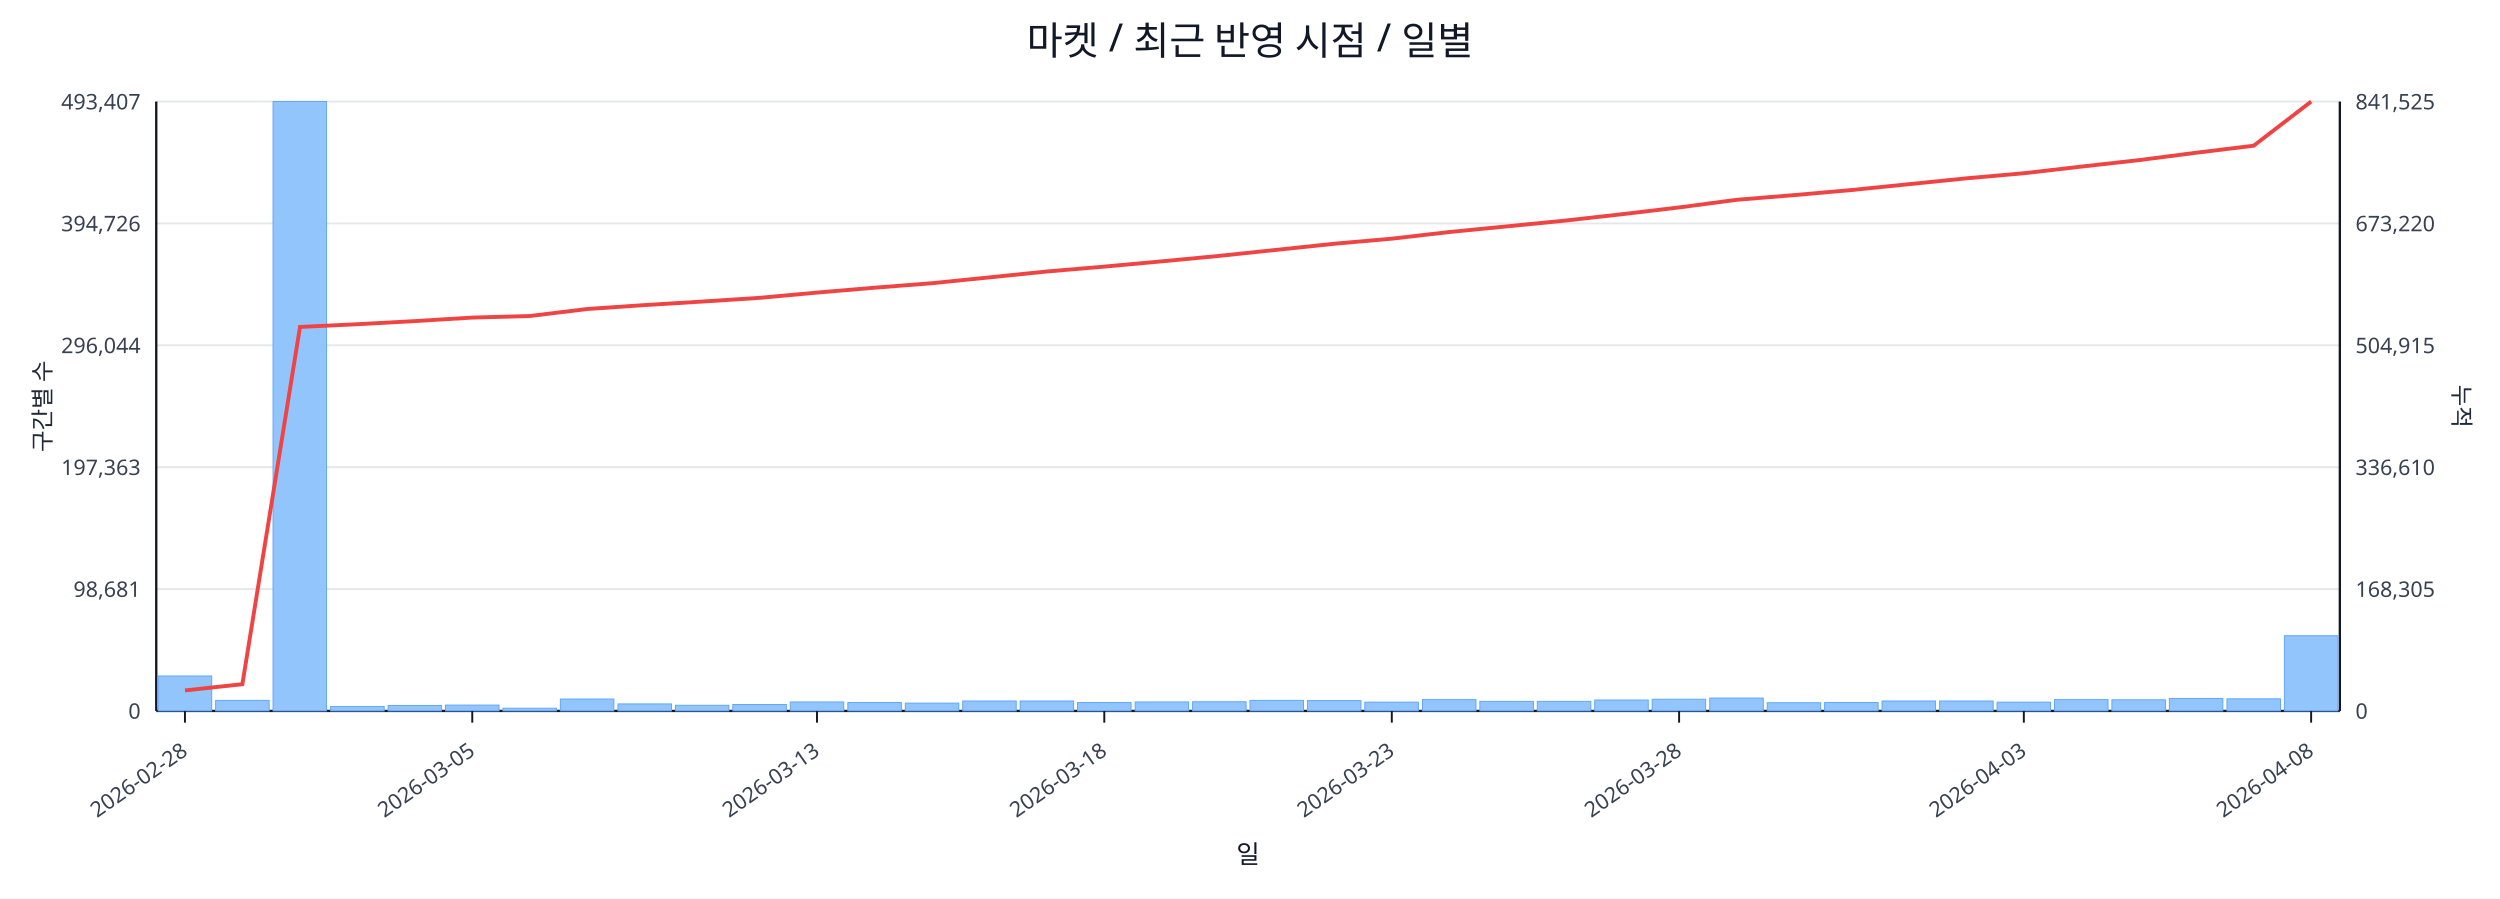
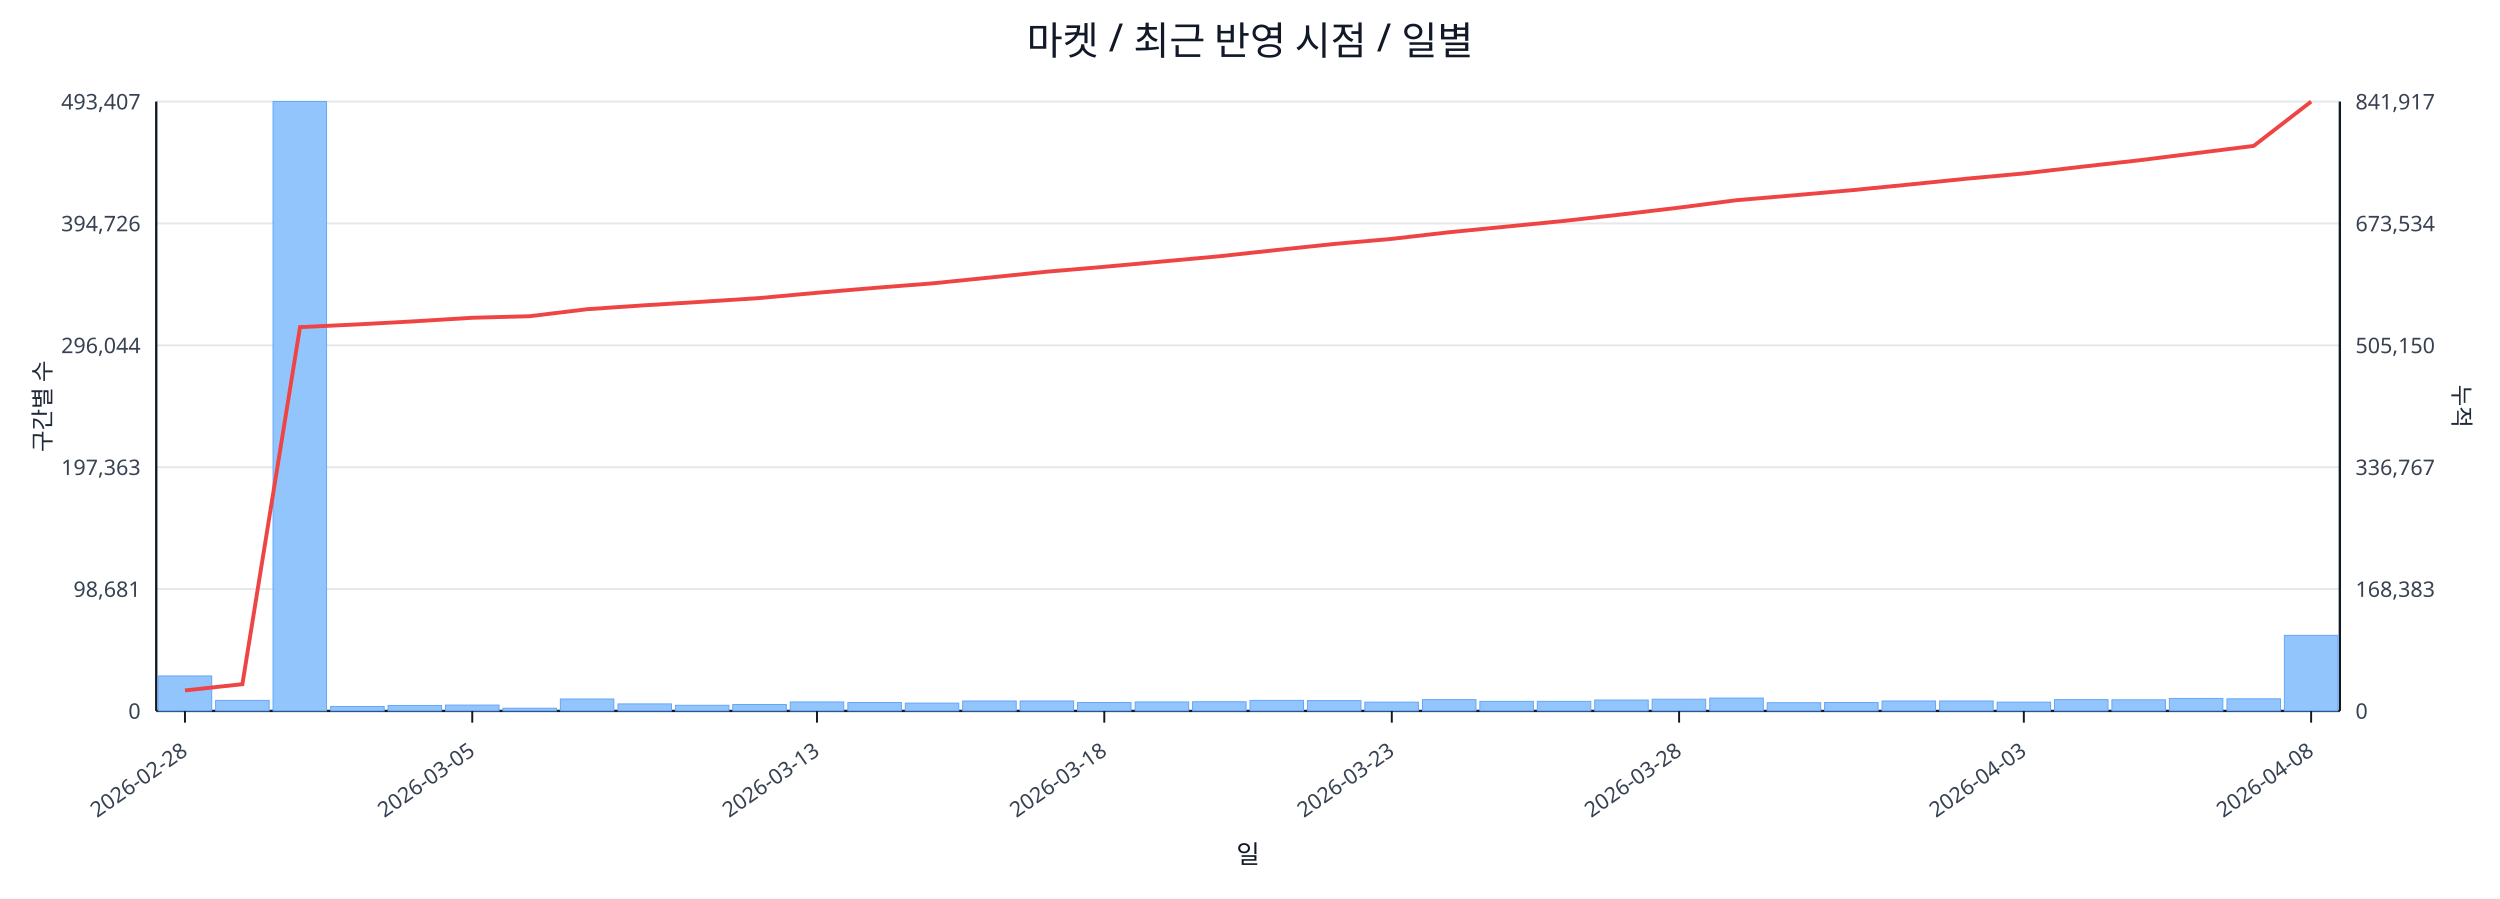
<svg xmlns="http://www.w3.org/2000/svg" width="1280" height="460" viewBox="0 0 1280 460">
  <rect x="0" y="0" width="100%" height="100%" fill="#ffffff" />
  <text x="640.0" y="28" font-size="20" text-anchor="middle" font-family="sans-serif" fill="#111827">마켓 / 최근 반영 시점 / 일별</text>
  <line x1="80.0" y1="52.0" x2="1198.0" y2="52.0" stroke="#e5e7eb" stroke-width="1" />
  <text x="72.0" y="56.0" font-size="11" text-anchor="end" font-family="sans-serif" fill="#374151">493,407</text>
-   <text x="1206.0" y="56.0" font-size="11" text-anchor="start" font-family="sans-serif" fill="#374151">841,525</text>
+   <text x="1206.0" y="56.0" font-size="11" text-anchor="start" font-family="sans-serif" fill="#374151">841,917</text>
  <line x1="80.0" y1="114.4" x2="1198.0" y2="114.4" stroke="#e5e7eb" stroke-width="1" />
  <text x="72.0" y="118.4" font-size="11" text-anchor="end" font-family="sans-serif" fill="#374151">394,726</text>
-   <text x="1206.0" y="118.4" font-size="11" text-anchor="start" font-family="sans-serif" fill="#374151">673,220</text>
+   <text x="1206.0" y="118.4" font-size="11" text-anchor="start" font-family="sans-serif" fill="#374151">673,534</text>
  <line x1="80.0" y1="176.8" x2="1198.0" y2="176.8" stroke="#e5e7eb" stroke-width="1" />
  <text x="72.0" y="180.8" font-size="11" text-anchor="end" font-family="sans-serif" fill="#374151">296,044</text>
-   <text x="1206.0" y="180.8" font-size="11" text-anchor="start" font-family="sans-serif" fill="#374151">504,915</text>
+   <text x="1206.0" y="180.8" font-size="11" text-anchor="start" font-family="sans-serif" fill="#374151">505,150</text>
  <line x1="80.0" y1="239.2" x2="1198.0" y2="239.2" stroke="#e5e7eb" stroke-width="1" />
  <text x="72.0" y="243.2" font-size="11" text-anchor="end" font-family="sans-serif" fill="#374151">197,363</text>
-   <text x="1206.0" y="243.2" font-size="11" text-anchor="start" font-family="sans-serif" fill="#374151">336,610</text>
+   <text x="1206.0" y="243.2" font-size="11" text-anchor="start" font-family="sans-serif" fill="#374151">336,767</text>
  <line x1="80.0" y1="301.6" x2="1198.0" y2="301.6" stroke="#e5e7eb" stroke-width="1" />
  <text x="72.0" y="305.6" font-size="11" text-anchor="end" font-family="sans-serif" fill="#374151">98,681</text>
-   <text x="1206.0" y="305.6" font-size="11" text-anchor="start" font-family="sans-serif" fill="#374151">168,305</text>
+   <text x="1206.0" y="305.6" font-size="11" text-anchor="start" font-family="sans-serif" fill="#374151">168,383</text>
  <line x1="80.0" y1="364.0" x2="1198.0" y2="364.0" stroke="#e5e7eb" stroke-width="1" />
  <text x="72.0" y="368.0" font-size="11" text-anchor="end" font-family="sans-serif" fill="#374151">0</text>
  <text x="1206.0" y="368.0" font-size="11" text-anchor="start" font-family="sans-serif" fill="#374151">0</text>
  <line x1="80.0" y1="364.0" x2="1198.0" y2="364.0" stroke="#111827" stroke-width="1.2" />
  <line x1="80.0" y1="52.0" x2="80.0" y2="364.0" stroke="#111827" stroke-width="1.2" />
  <line x1="1198.0" y1="52.0" x2="1198.0" y2="364.0" stroke="#111827" stroke-width="1.2" />
  <rect x="81.0" y="346.1" width="27.4" height="17.9" fill="#93c5fd" stroke="#60a5fa" stroke-width="0.5" />
  <rect x="110.4" y="358.6" width="27.4" height="5.4" fill="#93c5fd" stroke="#60a5fa" stroke-width="0.5" />
  <rect x="139.8" y="52.0" width="27.4" height="312.0" fill="#93c5fd" stroke="#60a5fa" stroke-width="0.5" />
  <rect x="169.3" y="361.7" width="27.4" height="2.3" fill="#93c5fd" stroke="#60a5fa" stroke-width="0.5" />
  <rect x="198.7" y="361.2" width="27.4" height="2.8" fill="#93c5fd" stroke="#60a5fa" stroke-width="0.5" />
  <rect x="228.1" y="361.0" width="27.4" height="3.0" fill="#93c5fd" stroke="#60a5fa" stroke-width="0.5" />
  <rect x="257.5" y="362.6" width="27.4" height="1.4" fill="#93c5fd" stroke="#60a5fa" stroke-width="0.5" />
  <rect x="286.9" y="357.9" width="27.4" height="6.1" fill="#93c5fd" stroke="#60a5fa" stroke-width="0.5" />
  <rect x="316.4" y="360.4" width="27.4" height="3.6" fill="#93c5fd" stroke="#60a5fa" stroke-width="0.5" />
  <rect x="345.8" y="361.1" width="27.4" height="2.9" fill="#93c5fd" stroke="#60a5fa" stroke-width="0.5" />
  <rect x="375.2" y="360.7" width="27.4" height="3.3" fill="#93c5fd" stroke="#60a5fa" stroke-width="0.5" />
  <rect x="404.6" y="359.4" width="27.4" height="4.6" fill="#93c5fd" stroke="#60a5fa" stroke-width="0.5" />
  <rect x="434.1" y="359.7" width="27.4" height="4.3" fill="#93c5fd" stroke="#60a5fa" stroke-width="0.5" />
  <rect x="463.5" y="360.0" width="27.4" height="4.0" fill="#93c5fd" stroke="#60a5fa" stroke-width="0.5" />
  <rect x="492.9" y="358.9" width="27.4" height="5.1" fill="#93c5fd" stroke="#60a5fa" stroke-width="0.5" />
  <rect x="522.3" y="358.9" width="27.4" height="5.1" fill="#93c5fd" stroke="#60a5fa" stroke-width="0.5" />
  <rect x="551.7" y="359.7" width="27.4" height="4.3" fill="#93c5fd" stroke="#60a5fa" stroke-width="0.5" />
  <rect x="581.2" y="359.4" width="27.4" height="4.6" fill="#93c5fd" stroke="#60a5fa" stroke-width="0.5" />
  <rect x="610.6" y="359.3" width="27.4" height="4.7" fill="#93c5fd" stroke="#60a5fa" stroke-width="0.5" />
  <rect x="640.0" y="358.6" width="27.4" height="5.4" fill="#93c5fd" stroke="#60a5fa" stroke-width="0.5" />
  <rect x="669.4" y="358.7" width="27.4" height="5.3" fill="#93c5fd" stroke="#60a5fa" stroke-width="0.5" />
  <rect x="698.8" y="359.5" width="27.4" height="4.5" fill="#93c5fd" stroke="#60a5fa" stroke-width="0.5" />
  <rect x="728.3" y="358.2" width="27.4" height="5.8" fill="#93c5fd" stroke="#60a5fa" stroke-width="0.5" />
  <rect x="757.7" y="359.1" width="27.4" height="4.9" fill="#93c5fd" stroke="#60a5fa" stroke-width="0.5" />
  <rect x="787.1" y="359.1" width="27.4" height="4.9" fill="#93c5fd" stroke="#60a5fa" stroke-width="0.5" />
  <rect x="816.5" y="358.4" width="27.4" height="5.6" fill="#93c5fd" stroke="#60a5fa" stroke-width="0.5" />
  <rect x="845.9" y="358.0" width="27.4" height="6.0" fill="#93c5fd" stroke="#60a5fa" stroke-width="0.5" />
  <rect x="875.4" y="357.4" width="27.4" height="6.6" fill="#93c5fd" stroke="#60a5fa" stroke-width="0.5" />
  <rect x="904.8" y="359.8" width="27.4" height="4.2" fill="#93c5fd" stroke="#60a5fa" stroke-width="0.5" />
  <rect x="934.2" y="359.7" width="27.4" height="4.3" fill="#93c5fd" stroke="#60a5fa" stroke-width="0.5" />
  <rect x="963.6" y="358.9" width="27.4" height="5.1" fill="#93c5fd" stroke="#60a5fa" stroke-width="0.5" />
  <rect x="993.1" y="358.9" width="27.4" height="5.1" fill="#93c5fd" stroke="#60a5fa" stroke-width="0.5" />
  <rect x="1022.5" y="359.5" width="27.4" height="4.5" fill="#93c5fd" stroke="#60a5fa" stroke-width="0.5" />
  <rect x="1051.9" y="358.2" width="27.4" height="5.8" fill="#93c5fd" stroke="#60a5fa" stroke-width="0.5" />
  <rect x="1081.3" y="358.3" width="27.4" height="5.7" fill="#93c5fd" stroke="#60a5fa" stroke-width="0.5" />
  <rect x="1110.7" y="357.6" width="27.4" height="6.4" fill="#93c5fd" stroke="#60a5fa" stroke-width="0.5" />
  <rect x="1140.2" y="357.8" width="27.4" height="6.2" fill="#93c5fd" stroke="#60a5fa" stroke-width="0.5" />
-   <rect x="1169.6" y="325.5" width="27.4" height="38.5" fill="#93c5fd" stroke="#60a5fa" stroke-width="0.5" />
-   <polyline fill="none" stroke="#ef4444" stroke-width="2" points="94.7,353.5 124.1,350.3 153.6,167.4 183.0,166.0 212.4,164.4 241.8,162.6 271.2,161.8 300.7,158.2 330.1,156.2 359.5,154.4 388.9,152.5 418.3,149.8 447.8,147.3 477.2,145.0 506.6,142.0 536.0,139.0 565.4,136.5 594.9,133.8 624.3,131.0 653.7,127.9 683.1,124.8 712.6,122.2 742.0,118.8 771.4,115.9 800.8,113.0 830.2,109.7 859.7,106.2 889.1,102.3 918.5,99.9 947.9,97.3 977.3,94.3 1006.8,91.3 1036.2,88.7 1065.6,85.3 1095.0,82.0 1124.4,78.2 1153.9,74.6 1183.3,52.0" />
+   <rect x="1169.6" y="325.3" width="27.4" height="38.7" fill="#93c5fd" stroke="#60a5fa" stroke-width="0.5" />
+   <polyline fill="none" stroke="#ef4444" stroke-width="2" points="94.7,353.5 124.1,350.3 153.6,167.5 183.0,166.1 212.4,164.5 241.8,162.7 271.2,161.9 300.7,158.3 330.1,156.3 359.5,154.5 388.9,152.6 418.3,149.9 447.8,147.4 477.2,145.1 506.6,142.1 536.0,139.1 565.4,136.6 594.9,133.9 624.3,131.2 653.7,128.0 683.1,124.9 712.6,122.3 742.0,118.9 771.4,116.0 800.8,113.1 830.2,109.8 859.7,106.3 889.1,102.5 918.5,100.0 947.9,97.4 977.3,94.5 1006.8,91.5 1036.2,88.8 1065.6,85.4 1095.0,82.1 1124.4,78.4 1153.9,74.7 1183.3,52.0" />
  <line x1="94.7" y1="364.0" x2="94.7" y2="370.0" stroke="#111827" stroke-width="1" />
  <text x="96.7" y="386.0" font-size="11" text-anchor="end" transform="rotate(-35 96.7 386.0)" font-family="sans-serif" fill="#374151">2026-02-28</text>
  <line x1="241.8" y1="364.0" x2="241.8" y2="370.0" stroke="#111827" stroke-width="1" />
  <text x="243.8" y="386.0" font-size="11" text-anchor="end" transform="rotate(-35 243.8 386.0)" font-family="sans-serif" fill="#374151">2026-03-05</text>
  <line x1="418.3" y1="364.0" x2="418.3" y2="370.0" stroke="#111827" stroke-width="1" />
  <text x="420.3" y="386.0" font-size="11" text-anchor="end" transform="rotate(-35 420.3 386.0)" font-family="sans-serif" fill="#374151">2026-03-13</text>
  <line x1="565.4" y1="364.0" x2="565.4" y2="370.0" stroke="#111827" stroke-width="1" />
  <text x="567.4" y="386.0" font-size="11" text-anchor="end" transform="rotate(-35 567.4 386.0)" font-family="sans-serif" fill="#374151">2026-03-18</text>
  <line x1="712.6" y1="364.0" x2="712.6" y2="370.0" stroke="#111827" stroke-width="1" />
  <text x="714.6" y="386.0" font-size="11" text-anchor="end" transform="rotate(-35 714.6 386.0)" font-family="sans-serif" fill="#374151">2026-03-23</text>
  <line x1="859.7" y1="364.0" x2="859.7" y2="370.0" stroke="#111827" stroke-width="1" />
  <text x="861.7" y="386.0" font-size="11" text-anchor="end" transform="rotate(-35 861.7 386.0)" font-family="sans-serif" fill="#374151">2026-03-28</text>
  <line x1="1036.2" y1="364.0" x2="1036.2" y2="370.0" stroke="#111827" stroke-width="1" />
  <text x="1038.2" y="386.0" font-size="11" text-anchor="end" transform="rotate(-35 1038.2 386.0)" font-family="sans-serif" fill="#374151">2026-04-03</text>
  <line x1="1183.3" y1="364.0" x2="1183.3" y2="370.0" stroke="#111827" stroke-width="1" />
  <text x="1185.3" y="386.0" font-size="11" text-anchor="end" transform="rotate(-35 1185.3 386.0)" font-family="sans-serif" fill="#374151">2026-04-08</text>
  <text x="26" y="208.0" font-size="12" transform="rotate(-90 26 208.0)" text-anchor="middle" font-family="sans-serif" fill="#1f2937">구간별 수</text>
  <text x="1256.0" y="208.0" font-size="12" transform="rotate(90 1256.0 208.0)" text-anchor="middle" font-family="sans-serif" fill="#1f2937">누적</text>
  <text x="639.0" y="442.0" font-size="13" text-anchor="middle" font-family="sans-serif" fill="#111827">일</text>
</svg>
